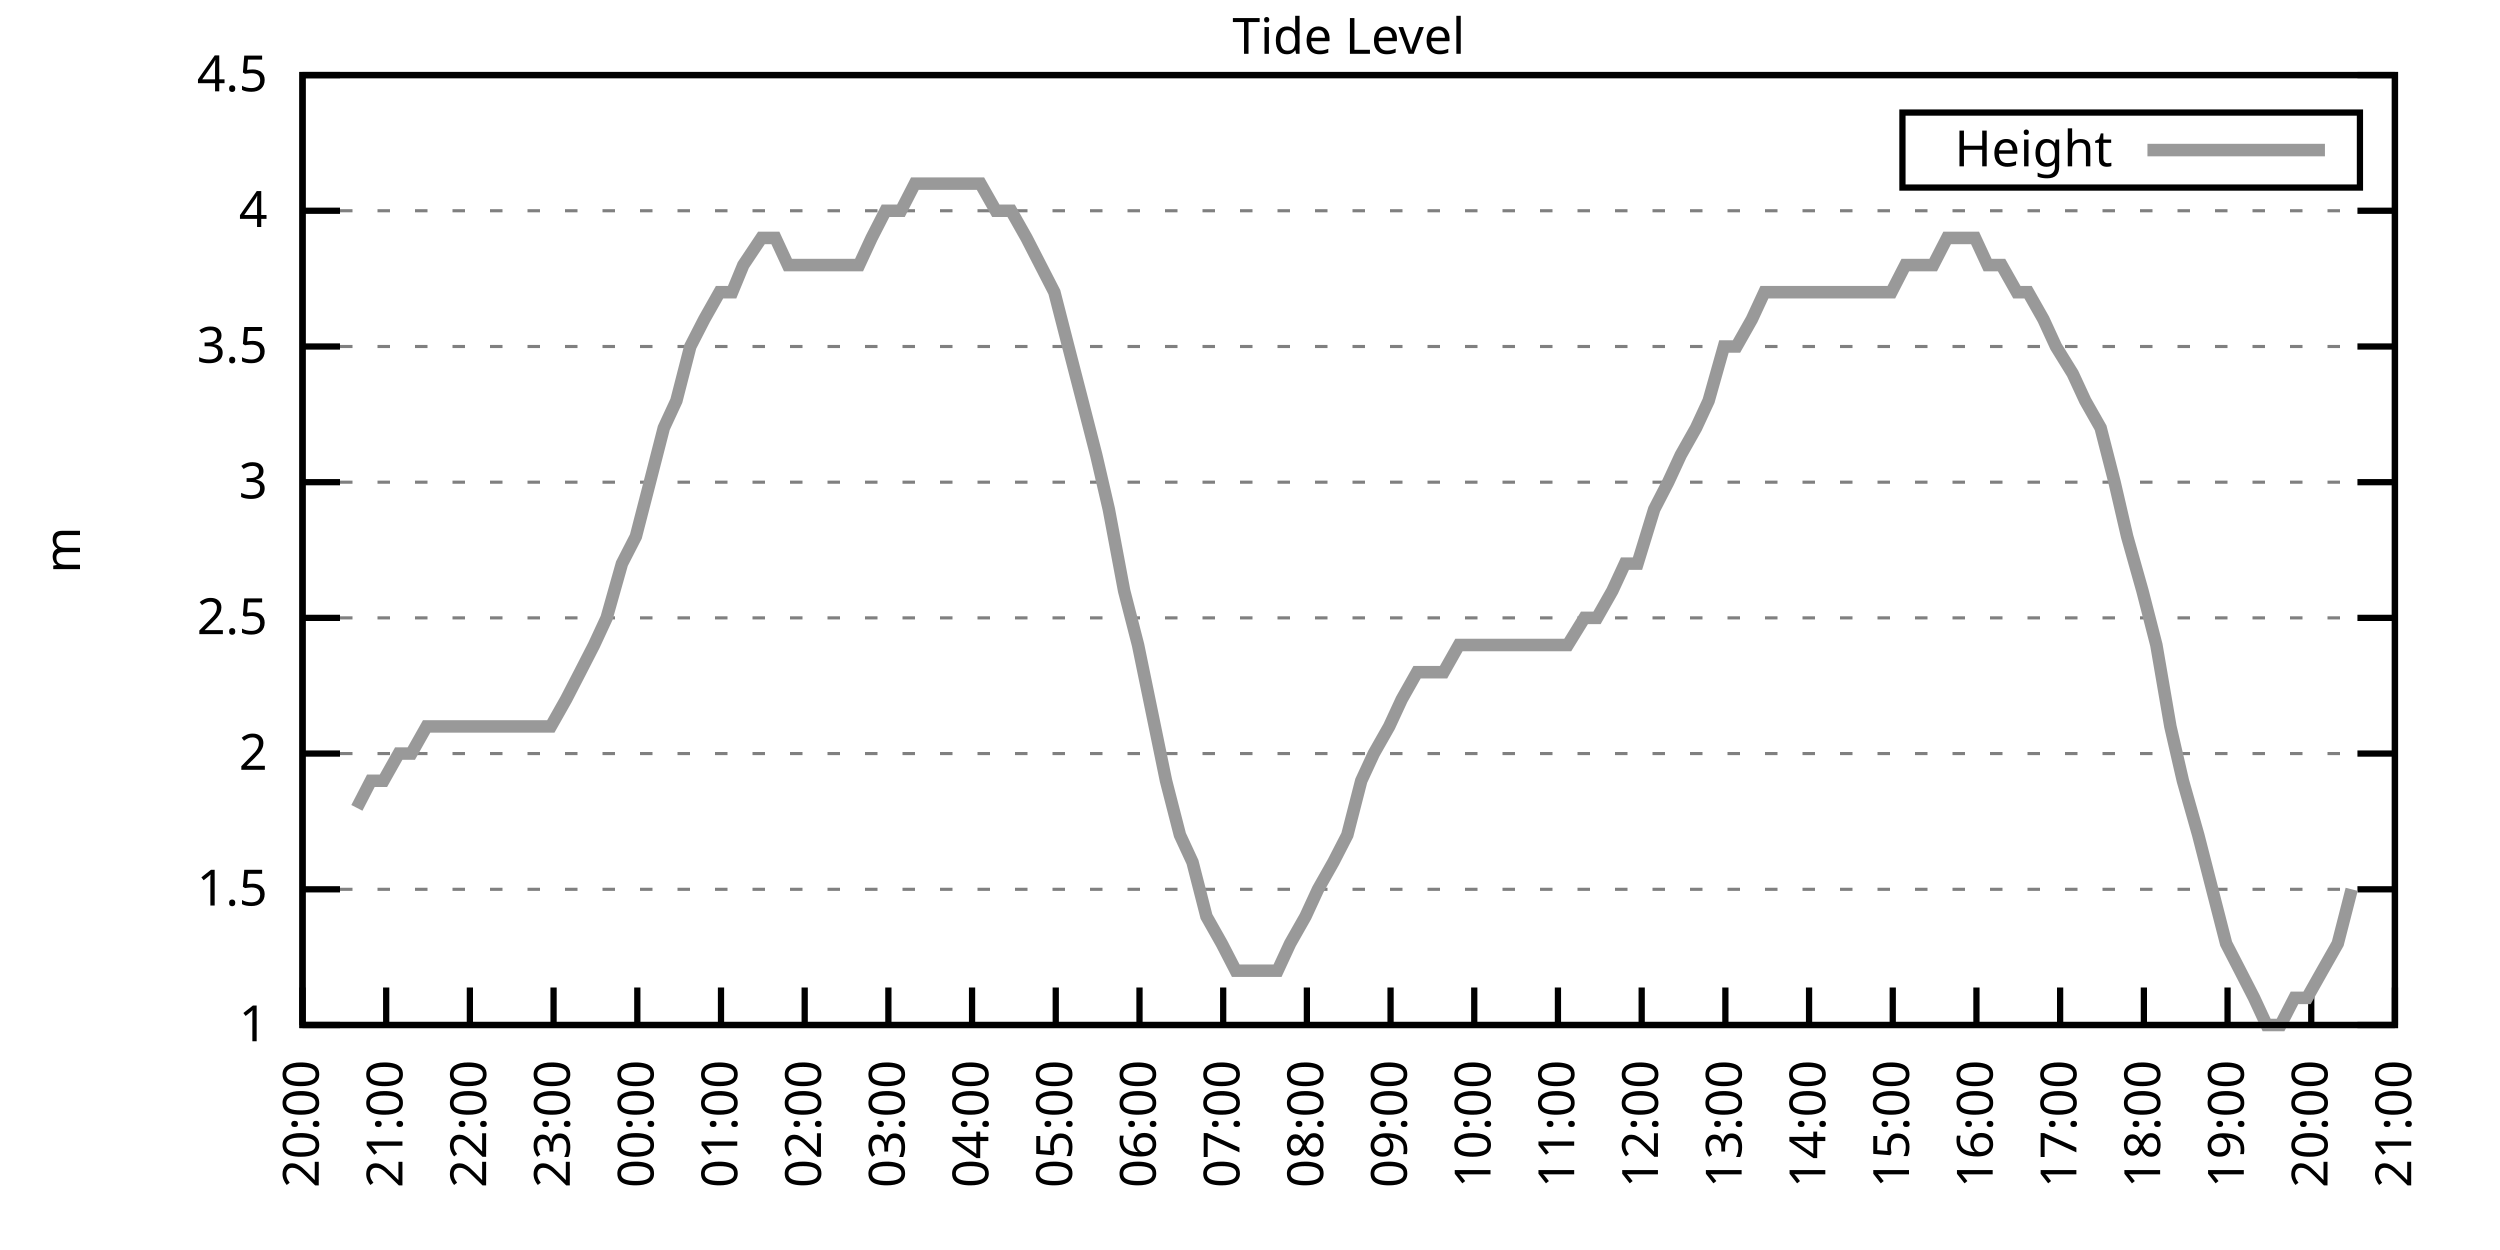
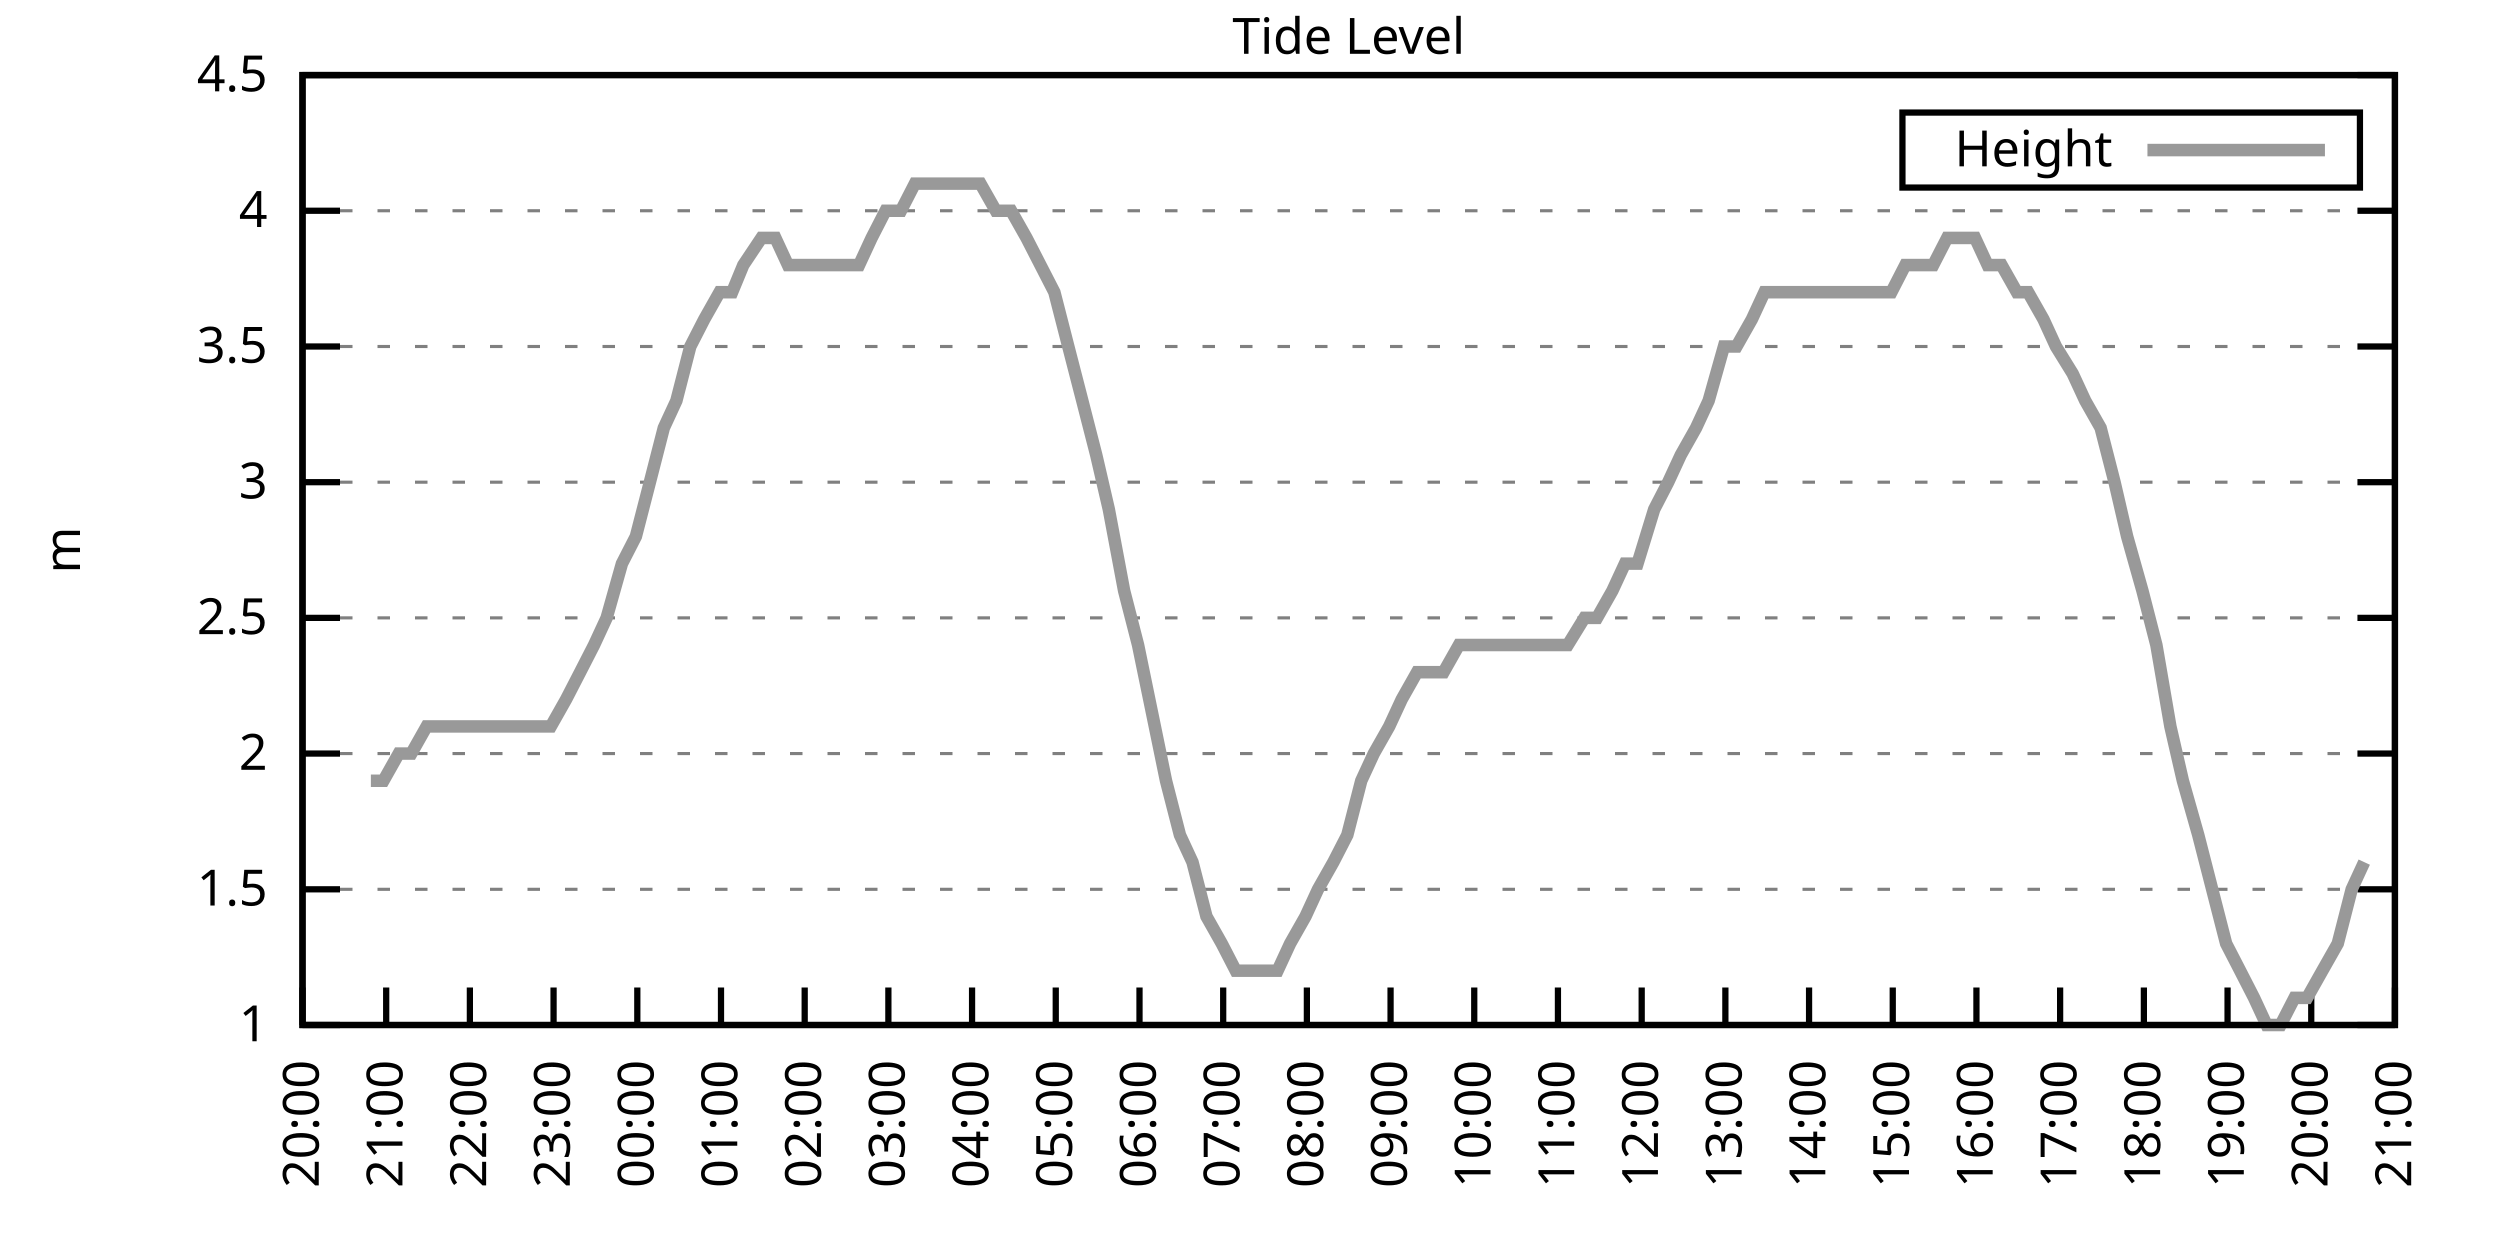
<svg xmlns="http://www.w3.org/2000/svg" xmlns:xlink="http://www.w3.org/1999/xlink" width="400" height="200" viewBox="0 0 400 200">
  <g id="gnuplot_canvas">
    <rect x="0" y="0" width="400" height="200" fill="none" />
    <defs>
      <circle id="gpDot" r="0.5" stroke-width="0.5" stroke="currentColor" />
      <path id="gpPt0" stroke-width="0.333" stroke="currentColor" d="M-1,0 h2 M0,-1 v2" />
      <path id="gpPt1" stroke-width="0.333" stroke="currentColor" d="M-1,-1 L1,1 M1,-1 L-1,1" />
      <path id="gpPt2" stroke-width="0.333" stroke="currentColor" d="M-1,0 L1,0 M0,-1 L0,1 M-1,-1 L1,1 M-1,1 L1,-1" />
      <rect id="gpPt3" stroke-width="0.333" stroke="currentColor" x="-1" y="-1" width="2" height="2" />
      <rect id="gpPt4" stroke-width="0.333" stroke="currentColor" fill="currentColor" x="-1" y="-1" width="2" height="2" />
      <circle id="gpPt5" stroke-width="0.333" stroke="currentColor" cx="0" cy="0" r="1" />
      <use xlink:href="#gpPt5" id="gpPt6" fill="currentColor" stroke="none" />
      <path id="gpPt7" stroke-width="0.333" stroke="currentColor" d="M0,-1.33 L-1.33,0.67 L1.33,0.67 z" />
      <use xlink:href="#gpPt7" id="gpPt8" fill="currentColor" stroke="none" />
      <use xlink:href="#gpPt7" id="gpPt9" stroke="currentColor" transform="rotate(180)" />
      <use xlink:href="#gpPt9" id="gpPt10" fill="currentColor" stroke="none" />
      <use xlink:href="#gpPt3" id="gpPt11" stroke="currentColor" transform="rotate(45)" />
      <use xlink:href="#gpPt11" id="gpPt12" fill="currentColor" stroke="none" />
      <path id="gpPt13" stroke-width="0.333" stroke="currentColor" d="M0,1.330 L1.265,0.411 L0.782,-1.067 L-0.782,-1.076 L-1.265,0.411 z" />
      <use xlink:href="#gpPt13" id="gpPt14" fill="currentColor" stroke="none" />
      <filter id="textbox" filterUnits="objectBoundingBox" x="0" y="0" height="1" width="1">
        <feFlood flood-color="white" flood-opacity="1" result="bgnd" />
        <feComposite in="SourceGraphic" in2="bgnd" operator="atop" />
      </filter>
      <filter id="greybox" filterUnits="objectBoundingBox" x="0" y="0" height="1" width="1">
        <feFlood flood-color="lightgrey" flood-opacity="1" result="grey" />
        <feComposite in="SourceGraphic" in2="grey" operator="atop" />
      </filter>
    </defs>
    <g fill="none" color="white" stroke="currentColor" stroke-width="1.00" stroke-linecap="butt" stroke-linejoin="miter">
</g>
    <g fill="none" color="black" stroke="currentColor" stroke-width="1.00" stroke-linecap="butt" stroke-linejoin="miter">
      <g stroke="none" shape-rendering="crispEdges">
        <polygon fill="rgb(255, 255, 255)" points="48.40,164.00 383.18,164.00 383.18,12.02 48.40,12.02 " />
      </g>
    </g>
    <g fill="none" color="black" stroke="currentColor" stroke-width="1.00" stroke-linecap="butt" stroke-linejoin="miter">
</g>
    <g fill="none" color="black" stroke="black" stroke-width="0.50" stroke-linecap="butt" stroke-linejoin="miter">
</g>
    <g fill="none" color="gray" stroke="currentColor" stroke-width="0.50" stroke-linecap="butt" stroke-linejoin="miter">
      <path stroke="gray" stroke-dasharray="2,4" class="gridline" d="M48.40,164.00 L383.19,164.00  " />
    </g>
    <g fill="none" color="gray" stroke="gray" stroke-width="1.00" stroke-linecap="butt" stroke-linejoin="miter">
</g>
    <g fill="none" color="black" stroke="currentColor" stroke-width="1.00" stroke-linecap="butt" stroke-linejoin="miter">
      <path stroke="black" d="M48.40,164.00 L54.40,164.00 M383.19,164.00 L377.19,164.00  " />
      <g transform="translate(42.80,166.60)" stroke="none" fill="black" font-family="Sans" font-size="8.00" text-anchor="end">
        <text>
          <tspan font-family="Sans"> 1</tspan>
        </text>
      </g>
    </g>
    <g fill="none" color="black" stroke="currentColor" stroke-width="1.00" stroke-linecap="butt" stroke-linejoin="miter">
</g>
    <g fill="none" color="black" stroke="black" stroke-width="0.50" stroke-linecap="butt" stroke-linejoin="miter">
</g>
    <g fill="none" color="gray" stroke="currentColor" stroke-width="0.50" stroke-linecap="butt" stroke-linejoin="miter">
      <path stroke="gray" stroke-dasharray="2,4" class="gridline" d="M48.40,142.29 L383.19,142.29  " />
    </g>
    <g fill="none" color="gray" stroke="gray" stroke-width="1.00" stroke-linecap="butt" stroke-linejoin="miter">
</g>
    <g fill="none" color="black" stroke="currentColor" stroke-width="1.00" stroke-linecap="butt" stroke-linejoin="miter">
      <path stroke="black" d="M48.40,142.29 L54.40,142.29 M383.19,142.29 L377.19,142.29  " />
      <g transform="translate(42.80,144.89)" stroke="none" fill="black" font-family="Sans" font-size="8.00" text-anchor="end">
        <text>
          <tspan font-family="Sans"> 1.5</tspan>
        </text>
      </g>
    </g>
    <g fill="none" color="black" stroke="currentColor" stroke-width="1.00" stroke-linecap="butt" stroke-linejoin="miter">
</g>
    <g fill="none" color="black" stroke="black" stroke-width="0.50" stroke-linecap="butt" stroke-linejoin="miter">
</g>
    <g fill="none" color="gray" stroke="currentColor" stroke-width="0.50" stroke-linecap="butt" stroke-linejoin="miter">
      <path stroke="gray" stroke-dasharray="2,4" class="gridline" d="M48.40,120.57 L383.19,120.57  " />
    </g>
    <g fill="none" color="gray" stroke="gray" stroke-width="1.00" stroke-linecap="butt" stroke-linejoin="miter">
</g>
    <g fill="none" color="black" stroke="currentColor" stroke-width="1.00" stroke-linecap="butt" stroke-linejoin="miter">
      <path stroke="black" d="M48.40,120.57 L54.40,120.57 M383.19,120.57 L377.19,120.57  " />
      <g transform="translate(42.80,123.17)" stroke="none" fill="black" font-family="Sans" font-size="8.00" text-anchor="end">
        <text>
          <tspan font-family="Sans"> 2</tspan>
        </text>
      </g>
    </g>
    <g fill="none" color="black" stroke="currentColor" stroke-width="1.00" stroke-linecap="butt" stroke-linejoin="miter">
</g>
    <g fill="none" color="black" stroke="black" stroke-width="0.50" stroke-linecap="butt" stroke-linejoin="miter">
</g>
    <g fill="none" color="gray" stroke="currentColor" stroke-width="0.50" stroke-linecap="butt" stroke-linejoin="miter">
      <path stroke="gray" stroke-dasharray="2,4" class="gridline" d="M48.40,98.86 L383.19,98.86  " />
    </g>
    <g fill="none" color="gray" stroke="gray" stroke-width="1.00" stroke-linecap="butt" stroke-linejoin="miter">
</g>
    <g fill="none" color="black" stroke="currentColor" stroke-width="1.00" stroke-linecap="butt" stroke-linejoin="miter">
      <path stroke="black" d="M48.40,98.86 L54.40,98.86 M383.19,98.86 L377.19,98.86  " />
      <g transform="translate(42.80,101.46)" stroke="none" fill="black" font-family="Sans" font-size="8.00" text-anchor="end">
        <text>
          <tspan font-family="Sans"> 2.5</tspan>
        </text>
      </g>
    </g>
    <g fill="none" color="black" stroke="currentColor" stroke-width="1.00" stroke-linecap="butt" stroke-linejoin="miter">
</g>
    <g fill="none" color="black" stroke="black" stroke-width="0.50" stroke-linecap="butt" stroke-linejoin="miter">
</g>
    <g fill="none" color="gray" stroke="currentColor" stroke-width="0.50" stroke-linecap="butt" stroke-linejoin="miter">
      <path stroke="gray" stroke-dasharray="2,4" class="gridline" d="M48.40,77.15 L383.19,77.15  " />
    </g>
    <g fill="none" color="gray" stroke="gray" stroke-width="1.00" stroke-linecap="butt" stroke-linejoin="miter">
</g>
    <g fill="none" color="black" stroke="currentColor" stroke-width="1.00" stroke-linecap="butt" stroke-linejoin="miter">
      <path stroke="black" d="M48.40,77.15 L54.40,77.15 M383.19,77.15 L377.19,77.15  " />
      <g transform="translate(42.80,79.75)" stroke="none" fill="black" font-family="Sans" font-size="8.00" text-anchor="end">
        <text>
          <tspan font-family="Sans"> 3</tspan>
        </text>
      </g>
    </g>
    <g fill="none" color="black" stroke="currentColor" stroke-width="1.00" stroke-linecap="butt" stroke-linejoin="miter">
</g>
    <g fill="none" color="black" stroke="black" stroke-width="0.50" stroke-linecap="butt" stroke-linejoin="miter">
</g>
    <g fill="none" color="gray" stroke="currentColor" stroke-width="0.50" stroke-linecap="butt" stroke-linejoin="miter">
      <path stroke="gray" stroke-dasharray="2,4" class="gridline" d="M48.40,55.44 L383.19,55.44  " />
    </g>
    <g fill="none" color="gray" stroke="gray" stroke-width="1.00" stroke-linecap="butt" stroke-linejoin="miter">
</g>
    <g fill="none" color="black" stroke="currentColor" stroke-width="1.00" stroke-linecap="butt" stroke-linejoin="miter">
      <path stroke="black" d="M48.40,55.44 L54.40,55.44 M383.19,55.44 L377.19,55.44  " />
      <g transform="translate(42.80,58.04)" stroke="none" fill="black" font-family="Sans" font-size="8.00" text-anchor="end">
        <text>
          <tspan font-family="Sans"> 3.5</tspan>
        </text>
      </g>
    </g>
    <g fill="none" color="black" stroke="currentColor" stroke-width="1.00" stroke-linecap="butt" stroke-linejoin="miter">
</g>
    <g fill="none" color="black" stroke="black" stroke-width="0.50" stroke-linecap="butt" stroke-linejoin="miter">
</g>
    <g fill="none" color="gray" stroke="currentColor" stroke-width="0.50" stroke-linecap="butt" stroke-linejoin="miter">
      <path stroke="gray" stroke-dasharray="2,4" class="gridline" d="M48.40,33.72 L383.19,33.72  " />
    </g>
    <g fill="none" color="gray" stroke="gray" stroke-width="1.00" stroke-linecap="butt" stroke-linejoin="miter">
</g>
    <g fill="none" color="black" stroke="currentColor" stroke-width="1.00" stroke-linecap="butt" stroke-linejoin="miter">
      <path stroke="black" d="M48.40,33.72 L54.40,33.72 M383.19,33.72 L377.19,33.72  " />
      <g transform="translate(42.80,36.32)" stroke="none" fill="black" font-family="Sans" font-size="8.00" text-anchor="end">
        <text>
          <tspan font-family="Sans"> 4</tspan>
        </text>
      </g>
    </g>
    <g fill="none" color="black" stroke="currentColor" stroke-width="1.00" stroke-linecap="butt" stroke-linejoin="miter">
</g>
    <g fill="none" color="black" stroke="black" stroke-width="0.50" stroke-linecap="butt" stroke-linejoin="miter">
</g>
    <g fill="none" color="gray" stroke="currentColor" stroke-width="0.50" stroke-linecap="butt" stroke-linejoin="miter">
      <path stroke="gray" stroke-dasharray="2,4" class="gridline" d="M48.40,12.01 L383.19,12.01  " />
    </g>
    <g fill="none" color="gray" stroke="gray" stroke-width="1.00" stroke-linecap="butt" stroke-linejoin="miter">
</g>
    <g fill="none" color="black" stroke="currentColor" stroke-width="1.00" stroke-linecap="butt" stroke-linejoin="miter">
      <path stroke="black" d="M48.40,12.01 L54.40,12.01 M383.19,12.01 L377.19,12.01  " />
      <g transform="translate(42.80,14.61)" stroke="none" fill="black" font-family="Sans" font-size="8.00" text-anchor="end">
        <text>
          <tspan font-family="Sans"> 4.5</tspan>
        </text>
      </g>
    </g>
    <g fill="none" color="black" stroke="currentColor" stroke-width="1.00" stroke-linecap="butt" stroke-linejoin="miter">
      <path stroke="black" d="M48.40,164.00 L48.40,158.00  " />
      <g transform="translate(51.00,169.60) rotate(270.00)" stroke="none" fill="black" font-family="Sans" font-size="8.00" text-anchor="end">
        <text>
          <tspan font-family="Sans">20:00</tspan>
        </text>
      </g>
    </g>
    <g fill="none" color="black" stroke="currentColor" stroke-width="1.00" stroke-linecap="butt" stroke-linejoin="miter">
      <path stroke="black" d="M61.79,164.00 L61.79,158.00  " />
      <g transform="translate(64.39,169.60) rotate(270.00)" stroke="none" fill="black" font-family="Sans" font-size="8.00" text-anchor="end">
        <text>
          <tspan font-family="Sans">21:00</tspan>
        </text>
      </g>
    </g>
    <g fill="none" color="black" stroke="currentColor" stroke-width="1.00" stroke-linecap="butt" stroke-linejoin="miter">
      <path stroke="black" d="M75.18,164.00 L75.18,158.00  " />
      <g transform="translate(77.78,169.60) rotate(270.00)" stroke="none" fill="black" font-family="Sans" font-size="8.00" text-anchor="end">
        <text>
          <tspan font-family="Sans">22:00</tspan>
        </text>
      </g>
    </g>
    <g fill="none" color="black" stroke="currentColor" stroke-width="1.00" stroke-linecap="butt" stroke-linejoin="miter">
      <path stroke="black" d="M88.57,164.00 L88.57,158.00  " />
      <g transform="translate(91.17,169.60) rotate(270.00)" stroke="none" fill="black" font-family="Sans" font-size="8.00" text-anchor="end">
        <text>
          <tspan font-family="Sans">23:00</tspan>
        </text>
      </g>
    </g>
    <g fill="none" color="black" stroke="currentColor" stroke-width="1.00" stroke-linecap="butt" stroke-linejoin="miter">
      <path stroke="black" d="M101.97,164.00 L101.97,158.00  " />
      <g transform="translate(104.57,169.60) rotate(270.00)" stroke="none" fill="black" font-family="Sans" font-size="8.00" text-anchor="end">
        <text>
          <tspan font-family="Sans">00:00</tspan>
        </text>
      </g>
    </g>
    <g fill="none" color="black" stroke="currentColor" stroke-width="1.00" stroke-linecap="butt" stroke-linejoin="miter">
      <path stroke="black" d="M115.36,164.00 L115.36,158.00  " />
      <g transform="translate(117.96,169.60) rotate(270.00)" stroke="none" fill="black" font-family="Sans" font-size="8.00" text-anchor="end">
        <text>
          <tspan font-family="Sans">01:00</tspan>
        </text>
      </g>
    </g>
    <g fill="none" color="black" stroke="currentColor" stroke-width="1.00" stroke-linecap="butt" stroke-linejoin="miter">
      <path stroke="black" d="M128.75,164.00 L128.75,158.00  " />
      <g transform="translate(131.35,169.60) rotate(270.00)" stroke="none" fill="black" font-family="Sans" font-size="8.00" text-anchor="end">
        <text>
          <tspan font-family="Sans">02:00</tspan>
        </text>
      </g>
    </g>
    <g fill="none" color="black" stroke="currentColor" stroke-width="1.00" stroke-linecap="butt" stroke-linejoin="miter">
      <path stroke="black" d="M142.14,164.00 L142.14,158.00  " />
      <g transform="translate(144.74,169.60) rotate(270.00)" stroke="none" fill="black" font-family="Sans" font-size="8.00" text-anchor="end">
        <text>
          <tspan font-family="Sans">03:00</tspan>
        </text>
      </g>
    </g>
    <g fill="none" color="black" stroke="currentColor" stroke-width="1.00" stroke-linecap="butt" stroke-linejoin="miter">
      <path stroke="black" d="M155.53,164.00 L155.53,158.00  " />
      <g transform="translate(158.13,169.60) rotate(270.00)" stroke="none" fill="black" font-family="Sans" font-size="8.00" text-anchor="end">
        <text>
          <tspan font-family="Sans">04:00</tspan>
        </text>
      </g>
    </g>
    <g fill="none" color="black" stroke="currentColor" stroke-width="1.00" stroke-linecap="butt" stroke-linejoin="miter">
      <path stroke="black" d="M168.92,164.00 L168.92,158.00  " />
      <g transform="translate(171.52,169.60) rotate(270.00)" stroke="none" fill="black" font-family="Sans" font-size="8.00" text-anchor="end">
        <text>
          <tspan font-family="Sans">05:00</tspan>
        </text>
      </g>
    </g>
    <g fill="none" color="black" stroke="currentColor" stroke-width="1.00" stroke-linecap="butt" stroke-linejoin="miter">
      <path stroke="black" d="M182.32,164.00 L182.32,158.00  " />
      <g transform="translate(184.92,169.60) rotate(270.00)" stroke="none" fill="black" font-family="Sans" font-size="8.00" text-anchor="end">
        <text>
          <tspan font-family="Sans">06:00</tspan>
        </text>
      </g>
    </g>
    <g fill="none" color="black" stroke="currentColor" stroke-width="1.00" stroke-linecap="butt" stroke-linejoin="miter">
      <path stroke="black" d="M195.71,164.00 L195.71,158.00  " />
      <g transform="translate(198.31,169.60) rotate(270.00)" stroke="none" fill="black" font-family="Sans" font-size="8.00" text-anchor="end">
        <text>
          <tspan font-family="Sans">07:00</tspan>
        </text>
      </g>
    </g>
    <g fill="none" color="black" stroke="currentColor" stroke-width="1.00" stroke-linecap="butt" stroke-linejoin="miter">
      <path stroke="black" d="M209.10,164.00 L209.10,158.00  " />
      <g transform="translate(211.70,169.60) rotate(270.00)" stroke="none" fill="black" font-family="Sans" font-size="8.00" text-anchor="end">
        <text>
          <tspan font-family="Sans">08:00</tspan>
        </text>
      </g>
    </g>
    <g fill="none" color="black" stroke="currentColor" stroke-width="1.00" stroke-linecap="butt" stroke-linejoin="miter">
      <path stroke="black" d="M222.49,164.00 L222.49,158.00  " />
      <g transform="translate(225.09,169.60) rotate(270.00)" stroke="none" fill="black" font-family="Sans" font-size="8.00" text-anchor="end">
        <text>
          <tspan font-family="Sans">09:00</tspan>
        </text>
      </g>
    </g>
    <g fill="none" color="black" stroke="currentColor" stroke-width="1.00" stroke-linecap="butt" stroke-linejoin="miter">
      <path stroke="black" d="M235.88,164.00 L235.88,158.00  " />
      <g transform="translate(238.48,169.60) rotate(270.00)" stroke="none" fill="black" font-family="Sans" font-size="8.00" text-anchor="end">
        <text>
          <tspan font-family="Sans">10:00</tspan>
        </text>
      </g>
    </g>
    <g fill="none" color="black" stroke="currentColor" stroke-width="1.00" stroke-linecap="butt" stroke-linejoin="miter">
      <path stroke="black" d="M249.27,164.00 L249.27,158.00  " />
      <g transform="translate(251.87,169.60) rotate(270.00)" stroke="none" fill="black" font-family="Sans" font-size="8.00" text-anchor="end">
        <text>
          <tspan font-family="Sans">11:00</tspan>
        </text>
      </g>
    </g>
    <g fill="none" color="black" stroke="currentColor" stroke-width="1.00" stroke-linecap="butt" stroke-linejoin="miter">
      <path stroke="black" d="M262.67,164.00 L262.67,158.00  " />
      <g transform="translate(265.27,169.60) rotate(270.00)" stroke="none" fill="black" font-family="Sans" font-size="8.00" text-anchor="end">
        <text>
          <tspan font-family="Sans">12:00</tspan>
        </text>
      </g>
    </g>
    <g fill="none" color="black" stroke="currentColor" stroke-width="1.00" stroke-linecap="butt" stroke-linejoin="miter">
      <path stroke="black" d="M276.06,164.00 L276.06,158.00  " />
      <g transform="translate(278.66,169.60) rotate(270.00)" stroke="none" fill="black" font-family="Sans" font-size="8.00" text-anchor="end">
        <text>
          <tspan font-family="Sans">13:00</tspan>
        </text>
      </g>
    </g>
    <g fill="none" color="black" stroke="currentColor" stroke-width="1.00" stroke-linecap="butt" stroke-linejoin="miter">
      <path stroke="black" d="M289.45,164.00 L289.45,158.00  " />
      <g transform="translate(292.05,169.60) rotate(270.00)" stroke="none" fill="black" font-family="Sans" font-size="8.00" text-anchor="end">
        <text>
          <tspan font-family="Sans">14:00</tspan>
        </text>
      </g>
    </g>
    <g fill="none" color="black" stroke="currentColor" stroke-width="1.00" stroke-linecap="butt" stroke-linejoin="miter">
      <path stroke="black" d="M302.84,164.00 L302.84,158.00  " />
      <g transform="translate(305.44,169.60) rotate(270.00)" stroke="none" fill="black" font-family="Sans" font-size="8.00" text-anchor="end">
        <text>
          <tspan font-family="Sans">15:00</tspan>
        </text>
      </g>
    </g>
    <g fill="none" color="black" stroke="currentColor" stroke-width="1.00" stroke-linecap="butt" stroke-linejoin="miter">
      <path stroke="black" d="M316.23,164.00 L316.23,158.00  " />
      <g transform="translate(318.83,169.60) rotate(270.00)" stroke="none" fill="black" font-family="Sans" font-size="8.00" text-anchor="end">
        <text>
          <tspan font-family="Sans">16:00</tspan>
        </text>
      </g>
    </g>
    <g fill="none" color="black" stroke="currentColor" stroke-width="1.00" stroke-linecap="butt" stroke-linejoin="miter">
      <path stroke="black" d="M329.62,164.00 L329.62,158.00  " />
      <g transform="translate(332.22,169.60) rotate(270.00)" stroke="none" fill="black" font-family="Sans" font-size="8.00" text-anchor="end">
        <text>
          <tspan font-family="Sans">17:00</tspan>
        </text>
      </g>
    </g>
    <g fill="none" color="black" stroke="currentColor" stroke-width="1.00" stroke-linecap="butt" stroke-linejoin="miter">
      <path stroke="black" d="M343.02,164.00 L343.02,158.00  " />
      <g transform="translate(345.62,169.60) rotate(270.00)" stroke="none" fill="black" font-family="Sans" font-size="8.00" text-anchor="end">
        <text>
          <tspan font-family="Sans">18:00</tspan>
        </text>
      </g>
    </g>
    <g fill="none" color="black" stroke="currentColor" stroke-width="1.00" stroke-linecap="butt" stroke-linejoin="miter">
      <path stroke="black" d="M356.41,164.00 L356.41,158.00  " />
      <g transform="translate(359.01,169.60) rotate(270.00)" stroke="none" fill="black" font-family="Sans" font-size="8.00" text-anchor="end">
        <text>
          <tspan font-family="Sans">19:00</tspan>
        </text>
      </g>
    </g>
    <g fill="none" color="black" stroke="currentColor" stroke-width="1.00" stroke-linecap="butt" stroke-linejoin="miter">
      <path stroke="black" d="M369.80,164.00 L369.80,158.00  " />
      <g transform="translate(372.40,169.60) rotate(270.00)" stroke="none" fill="black" font-family="Sans" font-size="8.00" text-anchor="end">
        <text>
          <tspan font-family="Sans">20:00</tspan>
        </text>
      </g>
    </g>
    <g fill="none" color="black" stroke="currentColor" stroke-width="1.00" stroke-linecap="butt" stroke-linejoin="miter">
      <path stroke="black" d="M383.19,164.00 L383.19,158.00  " />
      <g transform="translate(385.79,169.60) rotate(270.00)" stroke="none" fill="black" font-family="Sans" font-size="8.00" text-anchor="end">
        <text>
          <tspan font-family="Sans">21:00</tspan>
        </text>
      </g>
    </g>
    <g fill="none" color="black" stroke="currentColor" stroke-width="1.00" stroke-linecap="butt" stroke-linejoin="miter">
</g>
    <g fill="none" color="black" stroke="currentColor" stroke-width="1.00" stroke-linecap="butt" stroke-linejoin="miter">
      <path stroke="black" d="M48.40,12.01 L48.40,164.00 L383.19,164.00 L383.19,12.01 L48.40,12.01 Z  " />
    </g>
    <g fill="none" color="black" stroke="currentColor" stroke-width="1.00" stroke-linecap="butt" stroke-linejoin="miter">
</g>
    <g fill="none" color="black" stroke="currentColor" stroke-width="1.00" stroke-linecap="butt" stroke-linejoin="miter">
      <path stroke="black" d="M304.39,30.01 L304.39,18.01 L377.59,18.01 L377.59,30.01 L304.39,30.01 Z  " />
    </g>
    <g id="Tide_level_plot_1">
      <g fill="none" color="white" stroke="black" stroke-width="2.00" stroke-linecap="butt" stroke-linejoin="miter">
</g>
      <g fill="none" color="black" stroke="currentColor" stroke-width="2.00" stroke-linecap="butt" stroke-linejoin="miter">
        <g transform="translate(337.99,26.61)" stroke="none" fill="black" font-family="Sans" font-size="8.00" text-anchor="end">
          <text>
            <tspan font-family="Sans">Height</tspan>
          </text>
        </g>
      </g>
      <g fill="none" color="black" stroke="currentColor" stroke-width="2.00" stroke-linecap="butt" stroke-linejoin="miter">
-         <path stroke="rgb(153, 153, 153)" d="M343.59,24.01 L371.99,24.01 M57.10,129.26 L59.34,124.92 L61.35,124.92 L63.80,120.57 L65.81,120.57 L68.26,116.23   L70.27,116.23 L72.73,116.23 L74.51,116.23 L76.97,116.23 L79.42,116.23 L81.66,116.23 L83.89,116.23 L86.12,116.23   L88.13,116.23 L90.58,111.89 L92.82,107.55 L95.05,103.20 L97.06,98.86 L99.51,90.18 L101.74,85.83 L103.98,77.15   L106.21,68.46 L108.22,64.12 L110.45,55.44 L112.68,51.09 L115.13,46.75 L117.14,46.75 L118.93,42.41 L121.83,38.07   L124.06,38.07 L126.07,42.41 L128.30,42.41 L130.76,42.41 L132.99,42.41 L135.22,42.41 L137.45,42.41 L139.46,38.07   L141.69,33.72 L144.15,33.72 L146.38,29.38 L148.61,29.38 L150.85,29.38 L152.85,29.38 L155.09,29.38 L156.87,29.38   L159.33,33.72 L161.78,33.72 L164.24,38.07 L166.47,42.41 L168.70,46.75 L170.93,55.44 L173.17,64.12 L175.40,72.81   L177.41,81.49 L179.86,94.52 L182.09,103.20 L183.88,111.89 L186.56,124.92 L188.79,133.60 L190.80,137.94 L193.03,146.63   L195.48,150.97 L197.72,155.31 L199.50,155.31 L202.18,155.31 L204.41,155.31 L206.42,150.97 L208.88,146.63 L210.88,142.29   L213.34,137.94 L215.57,133.60 L217.80,124.92 L219.81,120.57 L222.27,116.23 L224.28,111.89 L226.73,107.55 L228.74,107.55   L230.97,107.55 L233.43,103.20 L235.66,103.20 L237.89,103.20 L239.90,103.20 L242.36,103.20 L244.36,103.20 L246.60,103.20   L249.05,103.20 L250.84,103.20 L253.51,98.86 L255.52,98.86 L257.98,94.52 L259.99,90.18 L262.00,90.18 L264.67,81.49   L266.91,77.15 L268.92,72.81 L271.37,68.46 L273.38,64.12 L275.83,55.44 L277.84,55.44 L280.30,51.09 L282.31,46.75   L284.54,46.75 L286.99,46.75 L289.00,46.75 L291.46,46.75 L293.47,46.75 L295.92,46.75 L297.93,46.75 L300.16,46.75   L302.62,46.75 L304.85,42.41 L306.86,42.41 L309.31,42.41 L311.54,38.07 L313.55,38.07 L316.01,38.07 L318.02,42.41   L320.25,42.41 L322.70,46.75 L324.49,46.75 L326.95,51.09 L328.95,55.44 L331.63,59.78 L333.64,64.12 L336.10,68.46   L338.33,77.15 L340.34,85.83 L342.79,94.52 L345.02,103.20 L347.26,116.23 L349.26,124.92 L351.72,133.60 L353.95,142.29   L356.18,150.97 L358.42,155.31 L360.65,159.66 L362.66,164.00 L364.89,164.00 L367.12,159.66 L369.13,159.66 L371.58,155.31   L374.04,150.97 L376.27,142.29  " />
+         <path stroke="rgb(153, 153, 153)" d="M343.59,24.01 L371.99,24.01 M59.34,124.92 L61.35,124.92 L63.80,120.57 L65.81,120.57 L68.26,116.23 L70.27,116.23   L72.73,116.23 L74.51,116.23 L76.97,116.23 L79.42,116.23 L81.66,116.23 L83.89,116.23 L86.12,116.23 L88.13,116.23   L90.58,111.89 L92.82,107.55 L95.05,103.20 L97.06,98.86 L99.51,90.18 L101.74,85.83 L103.98,77.15 L106.21,68.46   L108.22,64.12 L110.45,55.44 L112.68,51.09 L115.13,46.75 L117.14,46.75 L118.93,42.41 L121.83,38.07 L124.06,38.07   L126.07,42.41 L128.30,42.41 L130.76,42.41 L132.99,42.41 L135.22,42.41 L137.45,42.41 L139.46,38.07 L141.69,33.72   L144.15,33.72 L146.38,29.38 L148.61,29.38 L150.85,29.38 L152.85,29.38 L155.09,29.38 L156.87,29.38 L159.33,33.72   L161.78,33.72 L164.24,38.07 L166.47,42.41 L168.70,46.75 L170.93,55.44 L173.17,64.12 L175.40,72.81 L177.41,81.49   L179.86,94.52 L182.09,103.20 L183.88,111.89 L186.56,124.92 L188.79,133.60 L190.80,137.94 L193.03,146.63 L195.48,150.97   L197.72,155.31 L199.50,155.31 L202.18,155.31 L204.41,155.31 L206.42,150.97 L208.88,146.63 L210.88,142.29 L213.34,137.94   L215.57,133.60 L217.80,124.92 L219.81,120.57 L222.27,116.23 L224.28,111.89 L226.73,107.55 L228.74,107.55 L230.97,107.55   L233.43,103.20 L235.66,103.20 L237.89,103.20 L239.90,103.20 L242.36,103.20 L244.36,103.20 L246.60,103.20 L249.05,103.20   L250.84,103.20 L253.51,98.86 L255.52,98.86 L257.98,94.52 L259.99,90.18 L262.00,90.18 L264.67,81.49 L266.91,77.15   L268.92,72.81 L271.37,68.46 L273.38,64.12 L275.83,55.44 L277.84,55.44 L280.30,51.09 L282.31,46.75 L284.54,46.75   L286.99,46.75 L289.00,46.75 L291.46,46.75 L293.47,46.75 L295.92,46.75 L297.93,46.75 L300.16,46.75 L302.62,46.75   L304.85,42.41 L306.86,42.41 L309.31,42.41 L311.54,38.07 L313.55,38.07 L316.01,38.07 L318.02,42.41 L320.25,42.41   L322.70,46.75 L324.49,46.75 L326.95,51.09 L328.95,55.44 L331.63,59.78 L333.64,64.12 L336.10,68.46 L338.33,77.15   L340.34,85.83 L342.79,94.52 L345.02,103.20 L347.26,116.23 L349.26,124.92 L351.72,133.60 L353.95,142.29 L356.18,150.97   L358.42,155.31 L360.65,159.66 L362.66,164.00 L364.89,164.00 L367.12,159.66 L369.13,159.66 L371.58,155.31 L374.04,150.97   L376.27,142.29 L378.28,137.94  " />
      </g>
    </g>
    <g fill="none" color="black" stroke="currentColor" stroke-width="2.00" stroke-linecap="butt" stroke-linejoin="miter">
</g>
    <g fill="none" color="black" stroke="black" stroke-width="1.00" stroke-linecap="butt" stroke-linejoin="miter">
</g>
    <g fill="none" color="black" stroke="currentColor" stroke-width="1.00" stroke-linecap="butt" stroke-linejoin="miter">
      <path stroke="black" d="M48.40,12.01 L48.40,164.00 L383.19,164.00 L383.19,12.01 L48.40,12.01 Z  " />
      <g transform="translate(12.80,88.01) rotate(270.00)" stroke="none" fill="black" font-family="Sans" font-size="8.00" text-anchor="middle">
        <text>
          <tspan font-family="Sans">m</tspan>
        </text>
      </g>
    </g>
    <g fill="none" color="black" stroke="currentColor" stroke-width="1.00" stroke-linecap="butt" stroke-linejoin="miter">
</g>
    <g fill="none" color="black" stroke="currentColor" stroke-width="1.00" stroke-linecap="butt" stroke-linejoin="miter">
      <g transform="translate(215.79,8.61)" stroke="none" fill="black" font-family="Sans" font-size="8.00" text-anchor="middle">
        <text>
          <tspan font-family="Sans">Tide Level</tspan>
        </text>
      </g>
    </g>
    <g fill="none" color="black" stroke="currentColor" stroke-width="1.00" stroke-linecap="butt" stroke-linejoin="miter">
</g>
  </g>
</svg>
